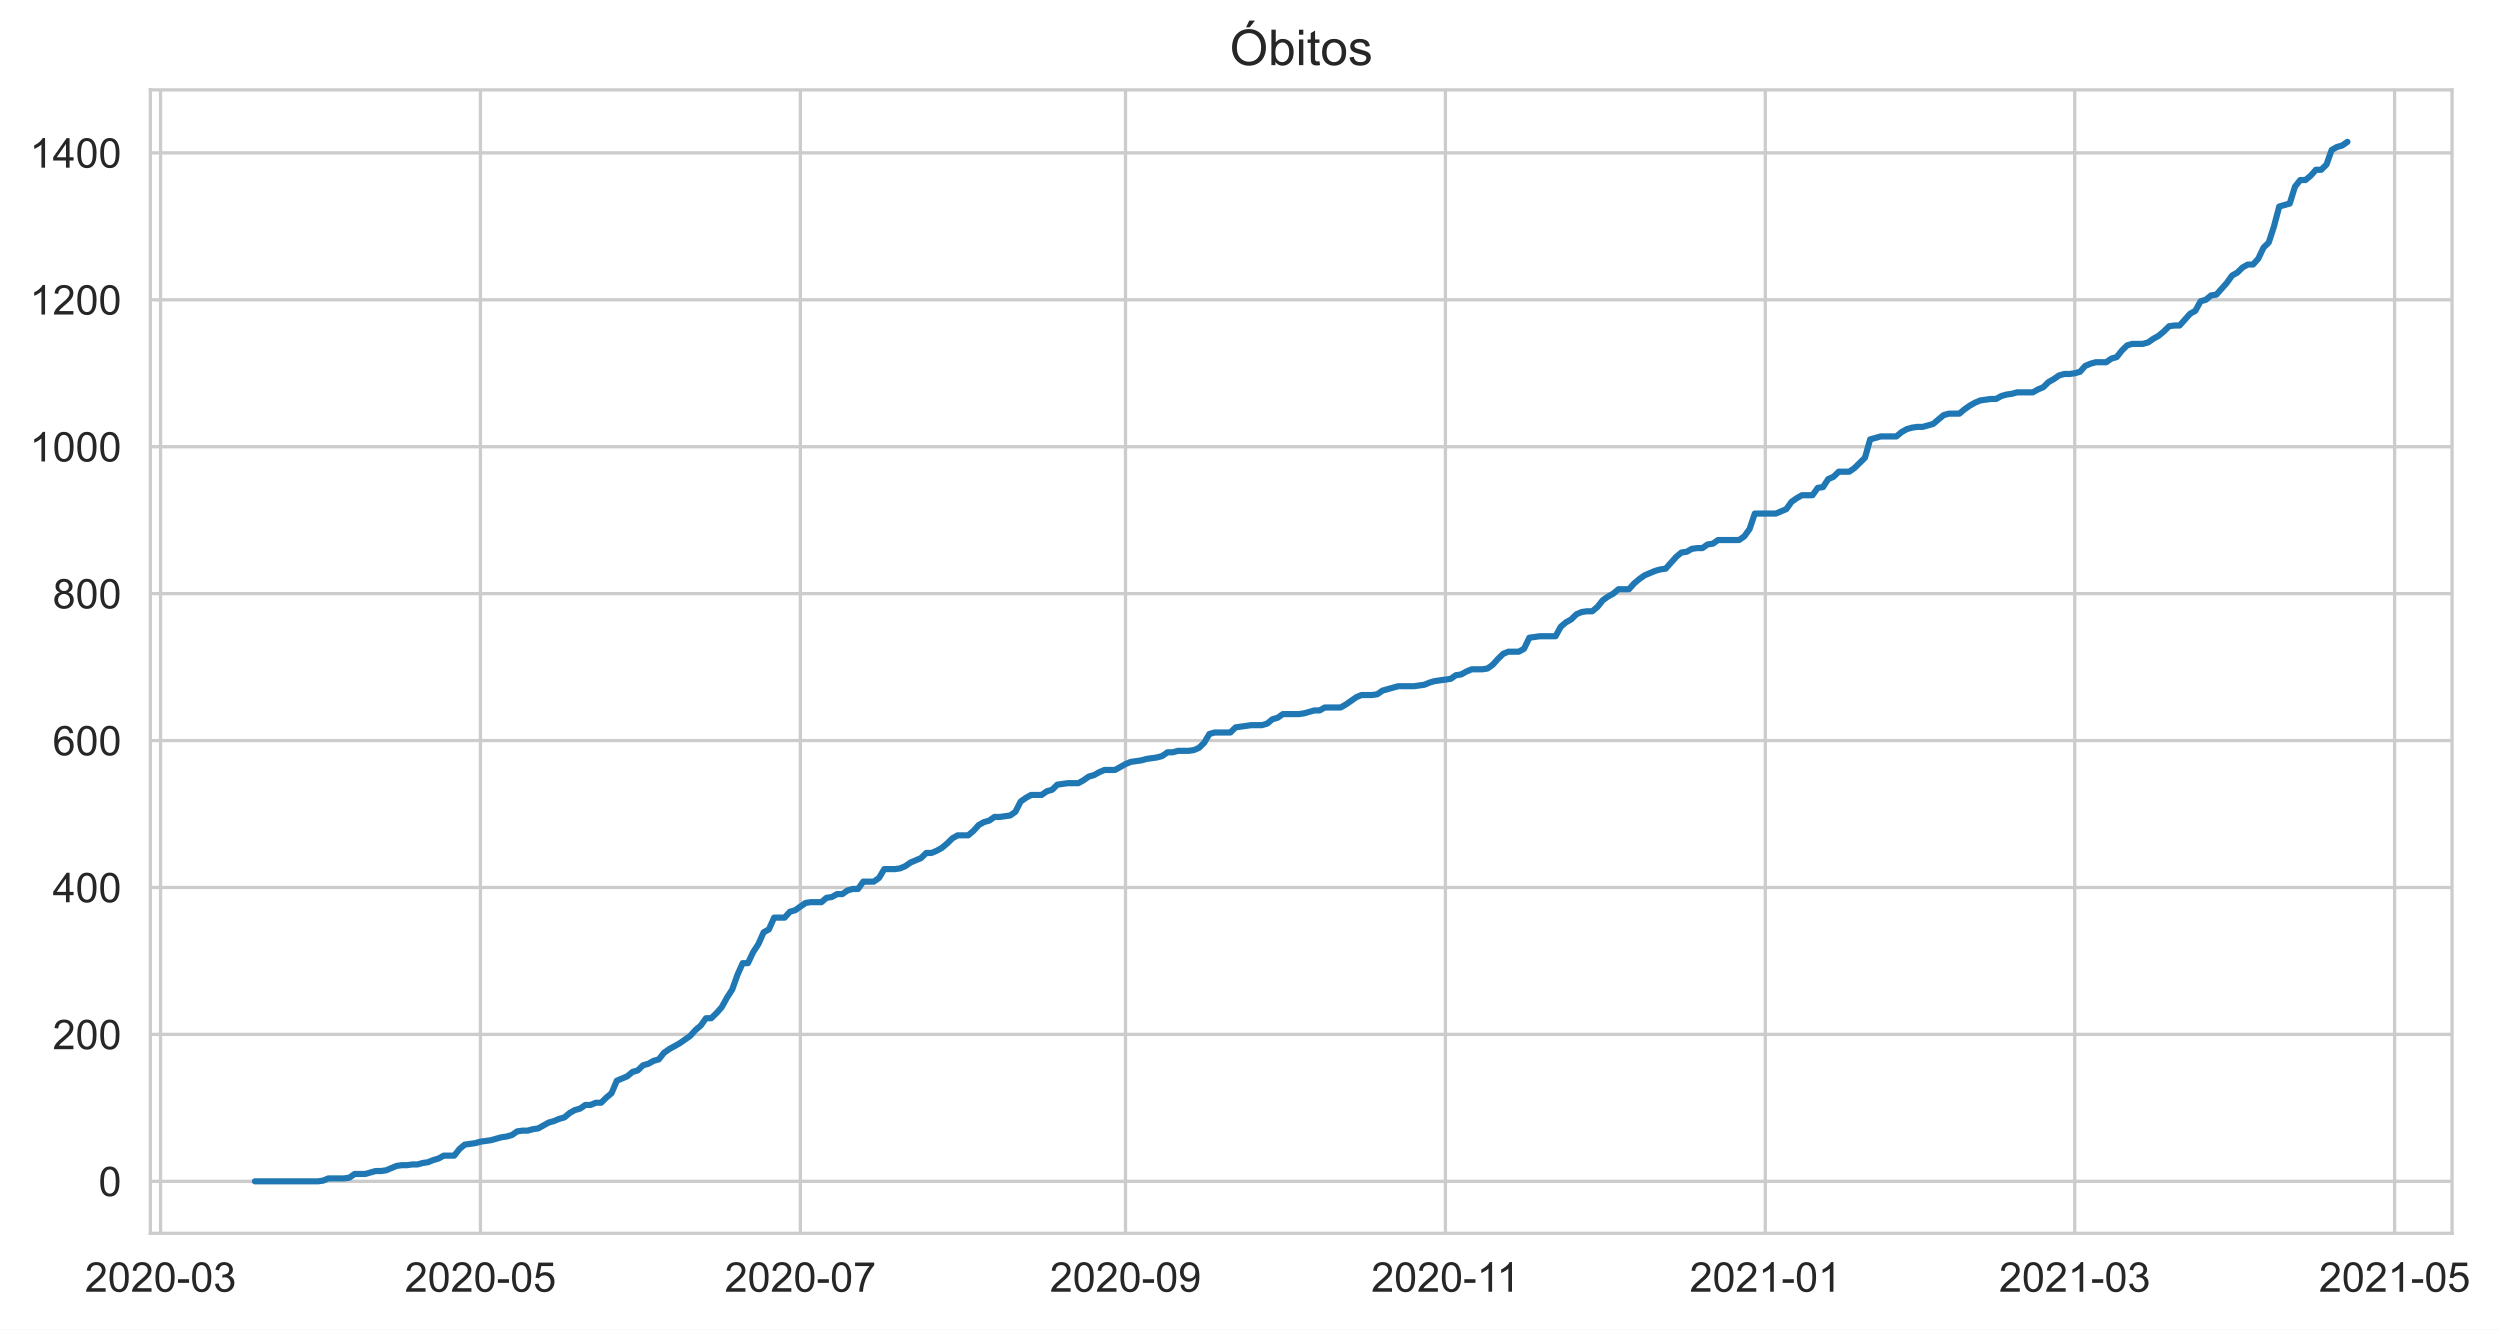
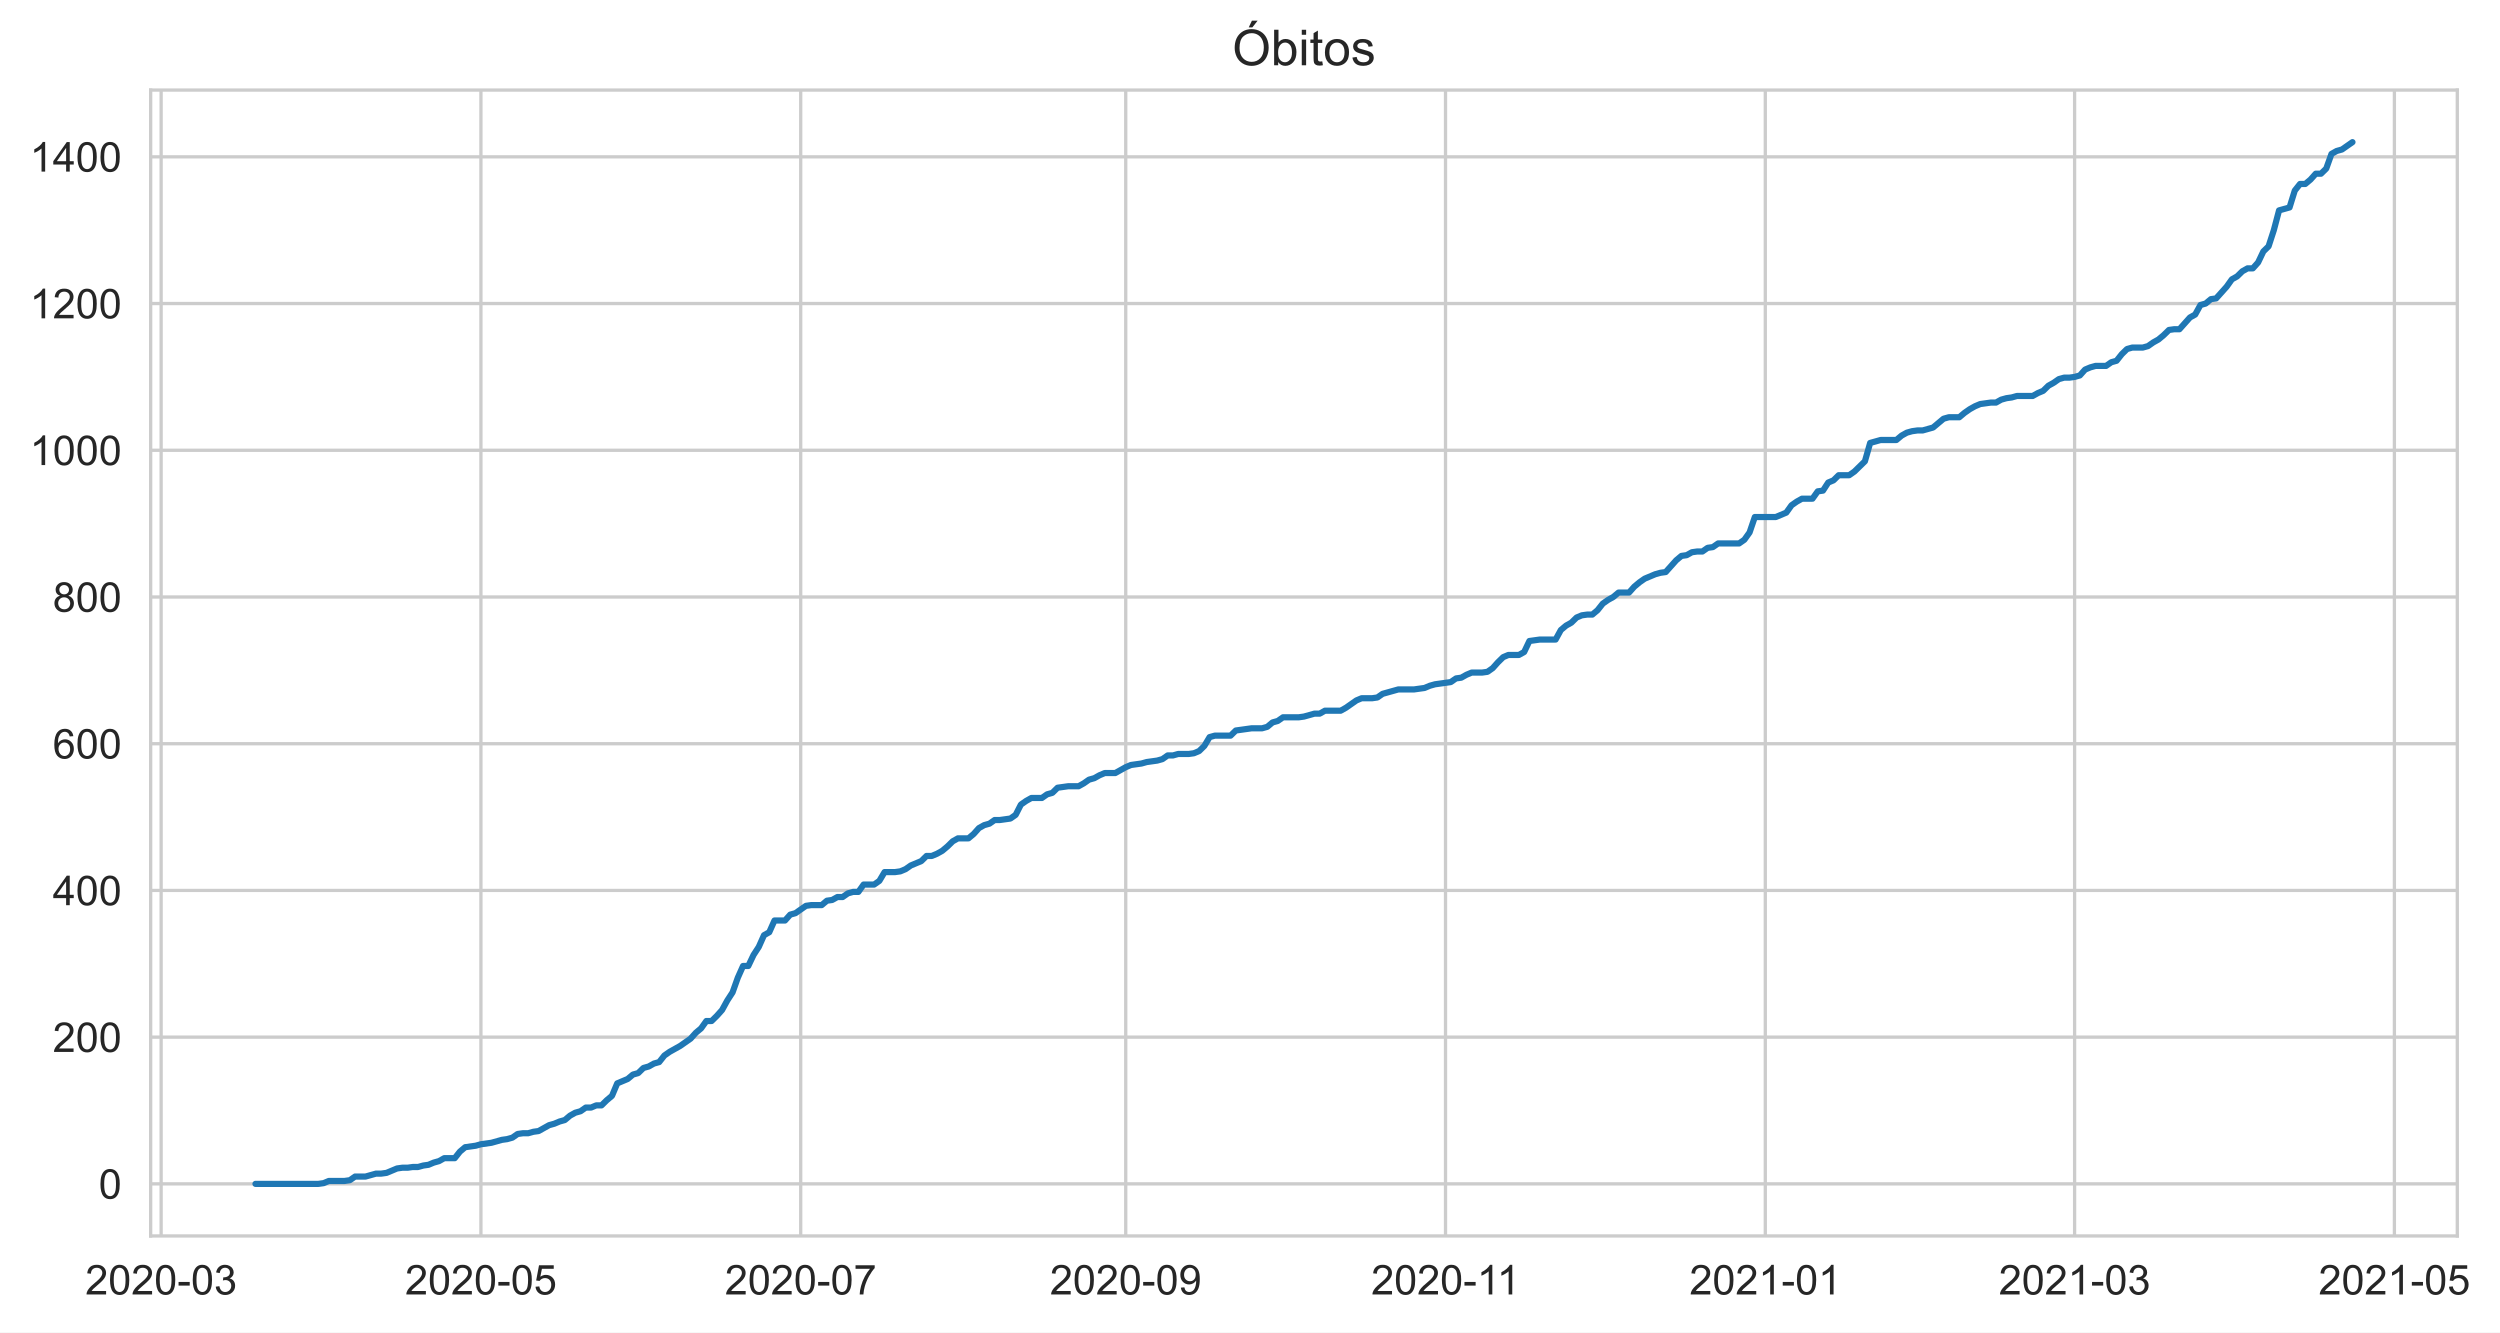
- <svg xmlns="http://www.w3.org/2000/svg" xmlns:xlink="http://www.w3.org/1999/xlink" height="322.335pt" version="1.1" viewBox="0 0 606.07 322.335" width="606.07pt">
+ <svg xmlns="http://www.w3.org/2000/svg" xmlns:xlink="http://www.w3.org/1999/xlink" height="322.335pt" version="1.1" viewBox="0 0 604.773 322.335" width="604.773pt">
  <defs>
    <style type="text/css">*{stroke-linecap:butt;stroke-linejoin:round;}</style>
  </defs>
  <g id="figure_1">
    <g id="patch_1">
-       <path d="M 0 322.335  L 606.07 322.335  L 606.07 0  L 0 0  z " style="fill:#ffffff;" />
+       <path d="M 0 322.335  L 604.773 322.335  L 604.773 0  L 0 0  z " style="fill:#ffffff;" />
    </g>
    <g id="axes_1">
      <g id="patch_2">
        <path d="M 36.444 298.989  L 594.444 298.989  L 594.444 21.789  L 36.444 21.789  z " style="fill:#ffffff;" />
      </g>
      <g id="matplotlib.axis_1">
        <g id="xtick_1">
          <g id="line2d_1">
-             <path clip-path="url(#p81a2ed0398)" d="M 38.923 298.989  L 38.923 21.789  " style="fill:none;stroke:#cccccc;stroke-linecap:round;stroke-width:0.8;" />
+             <path clip-path="url(#p8269afaa25)" d="M 38.98 298.989  L 38.98 21.789  " style="fill:none;stroke:#cccccc;stroke-linecap:round;stroke-width:0.8;" />
          </g>
          <g id="text_1">
-             <g style="fill:#262626;" transform="translate(20.57525 313.1472)scale(0.1 -0.1)">
+             <g style="fill:#262626;" transform="translate(20.63246 313.1472)scale(0.1 -0.1)">
              <defs>
                <path d="M 3222 541  L 3222 0  L 194 0  Q 188 203 259 391  Q 375 700 629 1000  Q 884 1300 1366 1694  Q 2113 2306 2375 2664  Q 2638 3022 2638 3341  Q 2638 3675 2398 3904  Q 2159 4134 1775 4134  Q 1369 4134 1125 3890  Q 881 3647 878 3216  L 300 3275  Q 359 3922 746 4261  Q 1134 4600 1788 4600  Q 2447 4600 2831 4234  Q 3216 3869 3216 3328  Q 3216 3053 3103 2787  Q 2991 2522 2730 2228  Q 2469 1934 1863 1422  Q 1356 997 1212 845  Q 1069 694 975 541  L 3222 541  z " id="ArialMT-32" transform="scale(0.015625)" />
                <path d="M 266 2259  Q 266 3072 433 3567  Q 600 4063 929 4331  Q 1259 4600 1759 4600  Q 2128 4600 2406 4451  Q 2684 4303 2865 4023  Q 3047 3744 3150 3342  Q 3253 2941 3253 2259  Q 3253 1453 3087 958  Q 2922 463 2592 192  Q 2263 -78 1759 -78  Q 1097 -78 719 397  Q 266 969 266 2259  z M 844 2259  Q 844 1131 1108 757  Q 1372 384 1759 384  Q 2147 384 2411 759  Q 2675 1134 2675 2259  Q 2675 3391 2411 3762  Q 2147 4134 1753 4134  Q 1366 4134 1134 3806  Q 844 3388 844 2259  z " id="ArialMT-30" transform="scale(0.015625)" />
                <path d="M 203 1375  L 203 1941  L 1931 1941  L 1931 1375  L 203 1375  z " id="ArialMT-2d" transform="scale(0.015625)" />
                <path d="M 269 1209  L 831 1284  Q 928 806 1161 595  Q 1394 384 1728 384  Q 2125 384 2398 659  Q 2672 934 2672 1341  Q 2672 1728 2419 1979  Q 2166 2231 1775 2231  Q 1616 2231 1378 2169  L 1441 2663  Q 1497 2656 1531 2656  Q 1891 2656 2178 2843  Q 2466 3031 2466 3422  Q 2466 3731 2256 3934  Q 2047 4138 1716 4138  Q 1388 4138 1169 3931  Q 950 3725 888 3313  L 325 3413  Q 428 3978 793 4289  Q 1159 4600 1703 4600  Q 2078 4600 2393 4439  Q 2709 4278 2876 4000  Q 3044 3722 3044 3409  Q 3044 3113 2884 2869  Q 2725 2625 2413 2481  Q 2819 2388 3044 2092  Q 3269 1797 3269 1353  Q 3269 753 2831 336  Q 2394 -81 1725 -81  Q 1122 -81 723 278  Q 325 638 269 1209  z " id="ArialMT-33" transform="scale(0.015625)" />
              </defs>
              <use xlink:href="#ArialMT-32" />
              <use x="55.615" xlink:href="#ArialMT-30" />
              <use x="111.23" xlink:href="#ArialMT-32" />
              <use x="166.846" xlink:href="#ArialMT-30" />
              <use x="222.461" xlink:href="#ArialMT-2d" />
              <use x="255.762" xlink:href="#ArialMT-30" />
              <use x="311.377" xlink:href="#ArialMT-33" />
            </g>
          </g>
        </g>
        <g id="xtick_2">
          <g id="line2d_2">
-             <path clip-path="url(#p81a2ed0398)" d="M 116.476 298.989  L 116.476 21.789  " style="fill:none;stroke:#cccccc;stroke-linecap:round;stroke-width:0.8;" />
+             <path clip-path="url(#p8269afaa25)" d="M 116.339 298.989  L 116.339 21.789  " style="fill:none;stroke:#cccccc;stroke-linecap:round;stroke-width:0.8;" />
          </g>
          <g id="text_2">
-             <g style="fill:#262626;" transform="translate(98.12822 313.1472)scale(0.1 -0.1)">
+             <g style="fill:#262626;" transform="translate(97.99155 313.1472)scale(0.1 -0.1)">
              <defs>
                <path d="M 266 1200  L 856 1250  Q 922 819 1161 601  Q 1400 384 1738 384  Q 2144 384 2425 690  Q 2706 997 2706 1503  Q 2706 1984 2436 2262  Q 2166 2541 1728 2541  Q 1456 2541 1237 2417  Q 1019 2294 894 2097  L 366 2166  L 809 4519  L 3088 4519  L 3088 3981  L 1259 3981  L 1013 2750  Q 1425 3038 1878 3038  Q 2478 3038 2890 2622  Q 3303 2206 3303 1553  Q 3303 931 2941 478  Q 2500 -78 1738 -78  Q 1113 -78 717 272  Q 322 622 266 1200  z " id="ArialMT-35" transform="scale(0.015625)" />
              </defs>
              <use xlink:href="#ArialMT-32" />
              <use x="55.615" xlink:href="#ArialMT-30" />
              <use x="111.23" xlink:href="#ArialMT-32" />
              <use x="166.846" xlink:href="#ArialMT-30" />
              <use x="222.461" xlink:href="#ArialMT-2d" />
              <use x="255.762" xlink:href="#ArialMT-30" />
              <use x="311.377" xlink:href="#ArialMT-35" />
            </g>
          </g>
        </g>
        <g id="xtick_3">
          <g id="line2d_3">
-             <path clip-path="url(#p81a2ed0398)" d="M 194.029 298.989  L 194.029 21.789  " style="fill:none;stroke:#cccccc;stroke-linecap:round;stroke-width:0.8;" />
+             <path clip-path="url(#p8269afaa25)" d="M 193.698 298.989  L 193.698 21.789  " style="fill:none;stroke:#cccccc;stroke-linecap:round;stroke-width:0.8;" />
          </g>
          <g id="text_3">
-             <g style="fill:#262626;" transform="translate(175.6812 313.1472)scale(0.1 -0.1)">
+             <g style="fill:#262626;" transform="translate(175.3506 313.1472)scale(0.1 -0.1)">
              <defs>
                <path d="M 303 3981  L 303 4522  L 3269 4522  L 3269 4084  Q 2831 3619 2401 2847  Q 1972 2075 1738 1259  Q 1569 684 1522 0  L 944 0  Q 953 541 1156 1306  Q 1359 2072 1739 2783  Q 2119 3494 2547 3981  L 303 3981  z " id="ArialMT-37" transform="scale(0.015625)" />
              </defs>
              <use xlink:href="#ArialMT-32" />
              <use x="55.615" xlink:href="#ArialMT-30" />
              <use x="111.23" xlink:href="#ArialMT-32" />
              <use x="166.846" xlink:href="#ArialMT-30" />
              <use x="222.461" xlink:href="#ArialMT-2d" />
              <use x="255.762" xlink:href="#ArialMT-30" />
              <use x="311.377" xlink:href="#ArialMT-37" />
            </g>
          </g>
        </g>
        <g id="xtick_4">
          <g id="line2d_4">
-             <path clip-path="url(#p81a2ed0398)" d="M 272.853 298.989  L 272.853 21.789  " style="fill:none;stroke:#cccccc;stroke-linecap:round;stroke-width:0.8;" />
+             <path clip-path="url(#p8269afaa25)" d="M 272.326 298.989  L 272.326 21.789  " style="fill:none;stroke:#cccccc;stroke-linecap:round;stroke-width:0.8;" />
          </g>
          <g id="text_4">
-             <g style="fill:#262626;" transform="translate(254.5055 313.1472)scale(0.1 -0.1)">
+             <g style="fill:#262626;" transform="translate(253.9779 313.1472)scale(0.1 -0.1)">
              <defs>
                <path d="M 350 1059  L 891 1109  Q 959 728 1153 556  Q 1347 384 1650 384  Q 1909 384 2104 503  Q 2300 622 2425 820  Q 2550 1019 2634 1356  Q 2719 1694 2719 2044  Q 2719 2081 2716 2156  Q 2547 1888 2255 1720  Q 1963 1553 1622 1553  Q 1053 1553 659 1965  Q 266 2378 266 3053  Q 266 3750 677 4175  Q 1088 4600 1706 4600  Q 2153 4600 2523 4359  Q 2894 4119 3086 3673  Q 3278 3228 3278 2384  Q 3278 1506 3087 986  Q 2897 466 2520 194  Q 2144 -78 1638 -78  Q 1100 -78 759 220  Q 419 519 350 1059  z M 2653 3081  Q 2653 3566 2395 3850  Q 2138 4134 1775 4134  Q 1400 4134 1122 3828  Q 844 3522 844 3034  Q 844 2597 1108 2323  Q 1372 2050 1759 2050  Q 2150 2050 2401 2323  Q 2653 2597 2653 3081  z " id="ArialMT-39" transform="scale(0.015625)" />
              </defs>
              <use xlink:href="#ArialMT-32" />
              <use x="55.615" xlink:href="#ArialMT-30" />
              <use x="111.23" xlink:href="#ArialMT-32" />
              <use x="166.846" xlink:href="#ArialMT-30" />
              <use x="222.461" xlink:href="#ArialMT-2d" />
              <use x="255.762" xlink:href="#ArialMT-30" />
              <use x="311.377" xlink:href="#ArialMT-39" />
            </g>
          </g>
        </g>
        <g id="xtick_5">
          <g id="line2d_5">
-             <path clip-path="url(#p81a2ed0398)" d="M 350.406 298.989  L 350.406 21.789  " style="fill:none;stroke:#cccccc;stroke-linecap:round;stroke-width:0.8;" />
+             <path clip-path="url(#p8269afaa25)" d="M 349.685 298.989  L 349.685 21.789  " style="fill:none;stroke:#cccccc;stroke-linecap:round;stroke-width:0.8;" />
          </g>
          <g id="text_5">
-             <g style="fill:#262626;" transform="translate(332.4273 313.1472)scale(0.1 -0.1)">
+             <g style="fill:#262626;" transform="translate(331.7058 313.1472)scale(0.1 -0.1)">
              <defs>
                <path d="M 2384 0  L 1822 0  L 1822 3584  Q 1619 3391 1289 3197  Q 959 3003 697 2906  L 697 3450  Q 1169 3672 1522 3987  Q 1875 4303 2022 4600  L 2384 4600  L 2384 0  z " id="ArialMT-31" transform="scale(0.015625)" />
              </defs>
              <use xlink:href="#ArialMT-32" />
              <use x="55.615" xlink:href="#ArialMT-30" />
              <use x="111.23" xlink:href="#ArialMT-32" />
              <use x="166.846" xlink:href="#ArialMT-30" />
              <use x="222.461" xlink:href="#ArialMT-2d" />
              <use x="255.762" xlink:href="#ArialMT-31" />
              <use x="304.002" xlink:href="#ArialMT-31" />
            </g>
          </g>
        </g>
        <g id="xtick_6">
          <g id="line2d_6">
-             <path clip-path="url(#p81a2ed0398)" d="M 427.959 298.989  L 427.959 21.789  " style="fill:none;stroke:#cccccc;stroke-linecap:round;stroke-width:0.8;" />
+             <path clip-path="url(#p8269afaa25)" d="M 427.044 298.989  L 427.044 21.789  " style="fill:none;stroke:#cccccc;stroke-linecap:round;stroke-width:0.8;" />
          </g>
          <g id="text_6">
-             <g style="fill:#262626;" transform="translate(409.6115 313.1472)scale(0.1 -0.1)">
+             <g style="fill:#262626;" transform="translate(408.6961 313.1472)scale(0.1 -0.1)">
              <use xlink:href="#ArialMT-32" />
              <use x="55.615" xlink:href="#ArialMT-30" />
              <use x="111.23" xlink:href="#ArialMT-32" />
              <use x="166.846" xlink:href="#ArialMT-31" />
              <use x="222.461" xlink:href="#ArialMT-2d" />
              <use x="255.762" xlink:href="#ArialMT-30" />
              <use x="311.377" xlink:href="#ArialMT-31" />
            </g>
          </g>
        </g>
        <g id="xtick_7">
          <g id="line2d_7">
-             <path clip-path="url(#p81a2ed0398)" d="M 502.969 298.989  L 502.969 21.789  " style="fill:none;stroke:#cccccc;stroke-linecap:round;stroke-width:0.8;" />
+             <path clip-path="url(#p8269afaa25)" d="M 501.866 298.989  L 501.866 21.789  " style="fill:none;stroke:#cccccc;stroke-linecap:round;stroke-width:0.8;" />
          </g>
          <g id="text_7">
-             <g style="fill:#262626;" transform="translate(484.6217 313.1472)scale(0.1 -0.1)">
+             <g style="fill:#262626;" transform="translate(483.5188 313.1472)scale(0.1 -0.1)">
              <use xlink:href="#ArialMT-32" />
              <use x="55.615" xlink:href="#ArialMT-30" />
              <use x="111.23" xlink:href="#ArialMT-32" />
              <use x="166.846" xlink:href="#ArialMT-31" />
              <use x="222.461" xlink:href="#ArialMT-2d" />
              <use x="255.762" xlink:href="#ArialMT-30" />
              <use x="311.377" xlink:href="#ArialMT-33" />
            </g>
          </g>
        </g>
        <g id="xtick_8">
          <g id="line2d_8">
-             <path clip-path="url(#p81a2ed0398)" d="M 580.522 298.989  L 580.522 21.789  " style="fill:none;stroke:#cccccc;stroke-linecap:round;stroke-width:0.8;" />
+             <path clip-path="url(#p8269afaa25)" d="M 579.226 298.989  L 579.226 21.789  " style="fill:none;stroke:#cccccc;stroke-linecap:round;stroke-width:0.8;" />
          </g>
          <g id="text_8">
-             <g style="fill:#262626;" transform="translate(562.1747 313.1472)scale(0.1 -0.1)">
+             <g style="fill:#262626;" transform="translate(560.8779 313.1472)scale(0.1 -0.1)">
              <use xlink:href="#ArialMT-32" />
              <use x="55.615" xlink:href="#ArialMT-30" />
              <use x="111.23" xlink:href="#ArialMT-32" />
              <use x="166.846" xlink:href="#ArialMT-31" />
              <use x="222.461" xlink:href="#ArialMT-2d" />
              <use x="255.762" xlink:href="#ArialMT-30" />
              <use x="311.377" xlink:href="#ArialMT-35" />
            </g>
          </g>
        </g>
      </g>
      <g id="matplotlib.axis_2">
        <g id="ytick_1">
          <g id="line2d_9">
-             <path clip-path="url(#p81a2ed0398)" d="M 36.444 286.389  L 594.444 286.389  " style="fill:none;stroke:#cccccc;stroke-linecap:round;stroke-width:0.8;" />
+             <path clip-path="url(#p8269afaa25)" d="M 36.444 286.389  L 594.444 286.389  " style="fill:none;stroke:#cccccc;stroke-linecap:round;stroke-width:0.8;" />
          </g>
          <g id="text_9">
            <g style="fill:#262626;" transform="translate(23.88281 289.9683)scale(0.1 -0.1)">
              <use xlink:href="#ArialMT-30" />
            </g>
          </g>
        </g>
        <g id="ytick_2">
          <g id="line2d_10">
-             <path clip-path="url(#p81a2ed0398)" d="M 36.444 250.771  L 594.444 250.771  " style="fill:none;stroke:#cccccc;stroke-linecap:round;stroke-width:0.8;" />
+             <path clip-path="url(#p8269afaa25)" d="M 36.444 250.896  L 594.444 250.896  " style="fill:none;stroke:#cccccc;stroke-linecap:round;stroke-width:0.8;" />
          </g>
          <g id="text_10">
-             <g style="fill:#262626;" transform="translate(12.76094 254.3499)scale(0.1 -0.1)">
+             <g style="fill:#262626;" transform="translate(12.76094 254.4753)scale(0.1 -0.1)">
              <use xlink:href="#ArialMT-32" />
              <use x="55.615" xlink:href="#ArialMT-30" />
              <use x="111.23" xlink:href="#ArialMT-30" />
            </g>
          </g>
        </g>
        <g id="ytick_3">
          <g id="line2d_11">
-             <path clip-path="url(#p81a2ed0398)" d="M 36.444 215.153  L 594.444 215.153  " style="fill:none;stroke:#cccccc;stroke-linecap:round;stroke-width:0.8;" />
+             <path clip-path="url(#p8269afaa25)" d="M 36.444 215.403  L 594.444 215.403  " style="fill:none;stroke:#cccccc;stroke-linecap:round;stroke-width:0.8;" />
          </g>
          <g id="text_11">
-             <g style="fill:#262626;" transform="translate(12.76094 218.7315)scale(0.1 -0.1)">
+             <g style="fill:#262626;" transform="translate(12.76094 218.9824)scale(0.1 -0.1)">
              <defs>
                <path d="M 2069 0  L 2069 1097  L 81 1097  L 81 1613  L 2172 4581  L 2631 4581  L 2631 1613  L 3250 1613  L 3250 1097  L 2631 1097  L 2631 0  L 2069 0  z M 2069 1613  L 2069 3678  L 634 1613  L 2069 1613  z " id="ArialMT-34" transform="scale(0.015625)" />
              </defs>
              <use xlink:href="#ArialMT-34" />
              <use x="55.615" xlink:href="#ArialMT-30" />
              <use x="111.23" xlink:href="#ArialMT-30" />
            </g>
          </g>
        </g>
        <g id="ytick_4">
          <g id="line2d_12">
-             <path clip-path="url(#p81a2ed0398)" d="M 36.444 179.534  L 594.444 179.534  " style="fill:none;stroke:#cccccc;stroke-linecap:round;stroke-width:0.8;" />
+             <path clip-path="url(#p8269afaa25)" d="M 36.444 179.911  L 594.444 179.911  " style="fill:none;stroke:#cccccc;stroke-linecap:round;stroke-width:0.8;" />
          </g>
          <g id="text_12">
-             <g style="fill:#262626;" transform="translate(12.76094 183.1132)scale(0.1 -0.1)">
+             <g style="fill:#262626;" transform="translate(12.76094 183.4894)scale(0.1 -0.1)">
              <defs>
                <path d="M 3184 3459  L 2625 3416  Q 2550 3747 2413 3897  Q 2184 4138 1850 4138  Q 1581 4138 1378 3988  Q 1113 3794 959 3422  Q 806 3050 800 2363  Q 1003 2672 1297 2822  Q 1591 2972 1913 2972  Q 2475 2972 2870 2558  Q 3266 2144 3266 1488  Q 3266 1056 3080 686  Q 2894 316 2569 119  Q 2244 -78 1831 -78  Q 1128 -78 684 439  Q 241 956 241 2144  Q 241 3472 731 4075  Q 1159 4600 1884 4600  Q 2425 4600 2770 4297  Q 3116 3994 3184 3459  z M 888 1484  Q 888 1194 1011 928  Q 1134 663 1356 523  Q 1578 384 1822 384  Q 2178 384 2434 671  Q 2691 959 2691 1453  Q 2691 1928 2437 2201  Q 2184 2475 1800 2475  Q 1419 2475 1153 2201  Q 888 1928 888 1484  z " id="ArialMT-36" transform="scale(0.015625)" />
              </defs>
              <use xlink:href="#ArialMT-36" />
              <use x="55.615" xlink:href="#ArialMT-30" />
              <use x="111.23" xlink:href="#ArialMT-30" />
            </g>
          </g>
        </g>
        <g id="ytick_5">
          <g id="line2d_13">
-             <path clip-path="url(#p81a2ed0398)" d="M 36.444 143.916  L 594.444 143.916  " style="fill:none;stroke:#cccccc;stroke-linecap:round;stroke-width:0.8;" />
+             <path clip-path="url(#p8269afaa25)" d="M 36.444 144.418  L 594.444 144.418  " style="fill:none;stroke:#cccccc;stroke-linecap:round;stroke-width:0.8;" />
          </g>
          <g id="text_13">
-             <g style="fill:#262626;" transform="translate(12.76094 147.4948)scale(0.1 -0.1)">
+             <g style="fill:#262626;" transform="translate(12.76094 147.9965)scale(0.1 -0.1)">
              <defs>
                <path d="M 1131 2484  Q 781 2613 612 2850  Q 444 3088 444 3419  Q 444 3919 803 4259  Q 1163 4600 1759 4600  Q 2359 4600 2725 4251  Q 3091 3903 3091 3403  Q 3091 3084 2923 2848  Q 2756 2613 2416 2484  Q 2838 2347 3058 2040  Q 3278 1734 3278 1309  Q 3278 722 2862 322  Q 2447 -78 1769 -78  Q 1091 -78 675 323  Q 259 725 259 1325  Q 259 1772 486 2073  Q 713 2375 1131 2484  z M 1019 3438  Q 1019 3113 1228 2906  Q 1438 2700 1772 2700  Q 2097 2700 2305 2904  Q 2513 3109 2513 3406  Q 2513 3716 2298 3927  Q 2084 4138 1766 4138  Q 1444 4138 1231 3931  Q 1019 3725 1019 3438  z M 838 1322  Q 838 1081 952 856  Q 1066 631 1291 507  Q 1516 384 1775 384  Q 2178 384 2440 643  Q 2703 903 2703 1303  Q 2703 1709 2433 1975  Q 2163 2241 1756 2241  Q 1359 2241 1098 1978  Q 838 1716 838 1322  z " id="ArialMT-38" transform="scale(0.015625)" />
              </defs>
              <use xlink:href="#ArialMT-38" />
              <use x="55.615" xlink:href="#ArialMT-30" />
              <use x="111.23" xlink:href="#ArialMT-30" />
            </g>
          </g>
        </g>
        <g id="ytick_6">
          <g id="line2d_14">
-             <path clip-path="url(#p81a2ed0398)" d="M 36.444 108.298  L 594.444 108.298  " style="fill:none;stroke:#cccccc;stroke-linecap:round;stroke-width:0.8;" />
+             <path clip-path="url(#p8269afaa25)" d="M 36.444 108.925  L 594.444 108.925  " style="fill:none;stroke:#cccccc;stroke-linecap:round;stroke-width:0.8;" />
          </g>
          <g id="text_14">
-             <g style="fill:#262626;" transform="translate(7.2 111.8764)scale(0.1 -0.1)">
+             <g style="fill:#262626;" transform="translate(7.2 112.5035)scale(0.1 -0.1)">
              <use xlink:href="#ArialMT-31" />
              <use x="55.615" xlink:href="#ArialMT-30" />
              <use x="111.23" xlink:href="#ArialMT-30" />
              <use x="166.846" xlink:href="#ArialMT-30" />
            </g>
          </g>
        </g>
        <g id="ytick_7">
          <g id="line2d_15">
-             <path clip-path="url(#p81a2ed0398)" d="M 36.444 72.679  L 594.444 72.679  " style="fill:none;stroke:#cccccc;stroke-linecap:round;stroke-width:0.8;" />
+             <path clip-path="url(#p8269afaa25)" d="M 36.444 73.432  L 594.444 73.432  " style="fill:none;stroke:#cccccc;stroke-linecap:round;stroke-width:0.8;" />
          </g>
          <g id="text_15">
-             <g style="fill:#262626;" transform="translate(7.2 76.25803)scale(0.1 -0.1)">
+             <g style="fill:#262626;" transform="translate(7.2 77.01054)scale(0.1 -0.1)">
              <use xlink:href="#ArialMT-31" />
              <use x="55.615" xlink:href="#ArialMT-32" />
              <use x="111.23" xlink:href="#ArialMT-30" />
              <use x="166.846" xlink:href="#ArialMT-30" />
            </g>
          </g>
        </g>
        <g id="ytick_8">
          <g id="line2d_16">
-             <path clip-path="url(#p81a2ed0398)" d="M 36.444 37.061  L 594.444 37.061  " style="fill:none;stroke:#cccccc;stroke-linecap:round;stroke-width:0.8;" />
+             <path clip-path="url(#p8269afaa25)" d="M 36.444 37.939  L 594.444 37.939  " style="fill:none;stroke:#cccccc;stroke-linecap:round;stroke-width:0.8;" />
          </g>
          <g id="text_16">
-             <g style="fill:#262626;" transform="translate(7.2 40.63966)scale(0.1 -0.1)">
+             <g style="fill:#262626;" transform="translate(7.2 41.51758)scale(0.1 -0.1)">
              <use xlink:href="#ArialMT-31" />
              <use x="55.615" xlink:href="#ArialMT-34" />
              <use x="111.23" xlink:href="#ArialMT-30" />
              <use x="166.846" xlink:href="#ArialMT-30" />
            </g>
          </g>
        </g>
      </g>
      <g id="line2d_17">
-         <path clip-path="url(#p81a2ed0398)" d="M 61.807 286.389  L 77.064 286.389  L 78.335 286.211  L 79.606 285.677  L 83.421 285.677  L 84.692 285.499  L 85.963 284.608  L 88.506 284.608  L 91.049 283.896  L 92.32 283.896  L 93.591 283.718  L 96.134 282.649  L 97.405 282.471  L 98.677 282.471  L 99.948 282.293  L 101.22 282.293  L 102.491 281.937  L 103.762 281.759  L 105.034 281.225  L 106.305 280.869  L 107.576 280.156  L 110.119 280.156  L 111.39 278.553  L 112.662 277.485  L 115.205 277.129  L 116.476 276.772  L 119.019 276.416  L 121.561 275.704  L 122.833 275.526  L 124.104 275.17  L 125.375 274.279  L 126.647 274.101  L 127.918 274.101  L 129.189 273.745  L 130.461 273.567  L 133.004 272.142  L 134.275 271.786  L 135.546 271.252  L 136.818 270.895  L 138.089 269.827  L 139.36 269.114  L 140.632 268.758  L 141.903 267.868  L 143.174 267.868  L 144.446 267.334  L 145.717 267.334  L 146.989 266.087  L 148.26 265.018  L 149.531 261.991  L 152.074 260.922  L 153.345 259.854  L 154.617 259.498  L 155.888 258.251  L 157.159 257.895  L 158.431 257.182  L 159.702 256.826  L 160.973 255.223  L 162.245 254.333  L 164.788 252.908  L 167.33 251.127  L 168.602 249.702  L 169.873 248.634  L 171.144 246.853  L 172.416 246.853  L 173.687 245.606  L 174.958 244.182  L 176.23 241.866  L 177.501 239.907  L 178.773 236.346  L 180.044 233.496  L 181.315 233.496  L 182.587 230.825  L 183.858 228.866  L 185.129 226.016  L 186.401 225.304  L 187.672 222.454  L 190.215 222.454  L 191.486 221.03  L 192.757 220.673  L 195.3 218.893  L 196.572 218.714  L 199.114 218.714  L 200.386 217.646  L 201.657 217.468  L 202.928 216.755  L 204.2 216.755  L 205.471 215.865  L 206.742 215.509  L 208.014 215.509  L 209.285 213.728  L 211.828 213.728  L 213.099 212.837  L 214.371 210.7  L 216.913 210.7  L 218.185 210.522  L 219.456 209.988  L 220.727 209.098  L 223.27 208.029  L 224.541 206.782  L 225.813 206.782  L 227.084 206.248  L 228.356 205.536  L 229.627 204.467  L 230.898 203.22  L 232.17 202.508  L 234.712 202.508  L 235.984 201.44  L 237.255 200.015  L 238.526 199.302  L 239.798 198.946  L 241.069 198.056  L 242.341 198.056  L 244.883 197.7  L 246.155 196.809  L 247.426 194.316  L 248.697 193.425  L 249.969 192.713  L 252.511 192.713  L 253.783 191.823  L 255.054 191.466  L 256.325 190.22  L 258.868 189.864  L 261.411 189.864  L 262.682 189.151  L 263.954 188.261  L 265.225 187.905  L 266.496 187.192  L 267.768 186.658  L 270.31 186.658  L 272.853 185.233  L 274.125 184.699  L 276.667 184.343  L 277.939 183.987  L 280.481 183.63  L 281.753 183.274  L 283.024 182.384  L 284.295 182.384  L 285.567 182.028  L 288.11 182.028  L 289.381 181.849  L 290.652 181.315  L 291.924 180.069  L 293.195 177.931  L 294.466 177.575  L 298.28 177.575  L 299.552 176.329  L 303.366 175.794  L 305.909 175.794  L 307.18 175.438  L 308.451 174.37  L 309.723 174.013  L 310.994 173.123  L 314.808 173.123  L 316.079 172.945  L 318.622 172.232  L 319.894 172.232  L 321.165 171.52  L 324.979 171.52  L 326.25 170.808  L 328.793 169.027  L 330.064 168.493  L 332.607 168.493  L 333.878 168.314  L 335.15 167.424  L 338.964 166.355  L 342.778 166.355  L 345.321 165.999  L 346.592 165.465  L 347.863 165.109  L 351.678 164.575  L 352.949 163.684  L 354.22 163.506  L 355.492 162.794  L 356.763 162.259  L 359.306 162.259  L 360.577 162.081  L 361.848 161.191  L 363.12 159.766  L 364.391 158.519  L 365.662 157.985  L 368.205 157.985  L 369.477 157.273  L 370.748 154.601  L 373.291 154.245  L 377.105 154.245  L 378.376 151.93  L 379.647 150.861  L 380.919 150.149  L 382.19 148.902  L 383.462 148.368  L 384.733 148.19  L 386.004 148.19  L 387.276 147.122  L 388.547 145.519  L 389.818 144.628  L 391.09 143.916  L 392.361 142.847  L 394.904 142.847  L 396.175 141.423  L 397.446 140.354  L 398.718 139.464  L 401.261 138.395  L 402.532 138.039  L 403.803 137.861  L 406.346 135.011  L 407.617 133.943  L 408.889 133.765  L 410.16 133.052  L 411.431 132.874  L 412.703 132.874  L 413.974 131.984  L 415.246 131.806  L 416.517 130.915  L 421.602 130.915  L 422.874 130.025  L 424.145 128.244  L 425.416 124.504  L 430.502 124.504  L 433.045 123.435  L 434.316 121.654  L 435.587 120.764  L 436.859 120.052  L 439.401 120.052  L 440.673 118.271  L 441.944 118.093  L 443.215 116.134  L 444.487 115.599  L 445.758 114.353  L 448.301 114.353  L 449.572 113.462  L 452.115 110.969  L 453.386 106.517  L 455.929 105.804  L 459.743 105.804  L 461.014 104.736  L 462.286 104.023  L 463.557 103.667  L 464.829 103.489  L 466.1 103.489  L 468.643 102.777  L 471.185 100.64  L 472.457 100.283  L 474.999 100.283  L 476.271 99.215  L 477.542 98.324  L 478.814 97.612  L 480.085 97.078  L 482.628 96.722  L 483.899 96.722  L 485.17 96.009  L 486.442 95.653  L 487.713 95.475  L 488.984 95.119  L 492.799 95.119  L 494.07 94.406  L 495.341 93.872  L 496.613 92.625  L 497.884 91.913  L 499.155 91.023  L 500.427 90.666  L 501.698 90.666  L 502.969 90.488  L 504.241 90.132  L 505.512 88.707  L 506.783 88.173  L 508.055 87.817  L 510.598 87.817  L 511.869 86.926  L 513.14 86.57  L 514.412 84.967  L 515.683 83.721  L 516.954 83.365  L 519.497 83.365  L 520.768 83.008  L 522.04 82.118  L 523.311 81.406  L 524.583 80.337  L 525.854 79.09  L 527.125 78.912  L 528.397 78.912  L 530.939 76.063  L 532.211 75.351  L 533.482 73.035  L 534.753 72.679  L 536.025 71.611  L 537.296 71.432  L 539.839 68.583  L 541.11 66.802  L 542.382 66.09  L 543.653 64.843  L 544.924 64.131  L 546.196 64.131  L 547.467 62.706  L 548.738 60.035  L 550.01 58.788  L 551.281 54.87  L 552.552 50.061  L 555.095 49.349  L 556.367 45.253  L 557.638 43.65  L 558.909 43.65  L 560.181 42.582  L 561.452 41.157  L 562.723 41.157  L 563.995 39.91  L 565.266 36.348  L 566.537 35.636  L 567.809 35.28  L 569.08 34.389  L 569.08 34.389  " style="fill:none;stroke:#1f77b4;stroke-linecap:round;stroke-width:1.5;" />
+         <path clip-path="url(#p8269afaa25)" d="M 61.807 286.389  L 77.026 286.389  L 78.294 286.212  L 79.562 285.68  L 83.366 285.68  L 84.635 285.502  L 85.903 284.615  L 88.439 284.615  L 90.976 283.905  L 92.244 283.905  L 93.512 283.727  L 96.048 282.663  L 97.316 282.485  L 98.585 282.485  L 99.853 282.308  L 101.121 282.308  L 102.389 281.953  L 103.657 281.775  L 104.926 281.243  L 106.194 280.888  L 107.462 280.178  L 109.998 280.178  L 111.266 278.581  L 112.535 277.516  L 115.071 277.161  L 116.339 276.806  L 118.876 276.451  L 121.412 275.741  L 122.68 275.564  L 123.948 275.209  L 125.216 274.322  L 126.485 274.144  L 127.753 274.144  L 129.021 273.789  L 130.289 273.612  L 132.826 272.192  L 134.094 271.837  L 135.362 271.305  L 136.63 270.95  L 137.898 269.885  L 139.166 269.175  L 140.435 268.82  L 141.703 267.933  L 142.971 267.933  L 144.239 267.401  L 145.507 267.401  L 146.776 266.158  L 148.044 265.094  L 149.312 262.077  L 151.848 261.012  L 153.116 259.947  L 154.385 259.592  L 155.653 258.35  L 156.921 257.995  L 158.189 257.285  L 159.457 256.93  L 160.726 255.333  L 161.994 254.446  L 164.53 253.026  L 167.066 251.251  L 168.335 249.832  L 169.603 248.767  L 170.871 246.992  L 172.139 246.992  L 173.407 245.75  L 174.676 244.33  L 175.944 242.023  L 177.212 240.071  L 178.48 236.522  L 179.748 233.682  L 181.016 233.682  L 182.285 231.02  L 183.553 229.068  L 184.821 226.229  L 186.089 225.519  L 187.357 222.68  L 189.894 222.68  L 191.162 221.26  L 192.43 220.905  L 194.966 219.13  L 196.235 218.953  L 198.771 218.953  L 200.039 217.888  L 201.307 217.711  L 202.576 217.001  L 203.844 217.001  L 205.112 216.113  L 206.38 215.758  L 207.648 215.758  L 208.916 213.984  L 211.453 213.984  L 212.721 213.096  L 213.989 210.967  L 216.526 210.967  L 217.794 210.789  L 219.062 210.257  L 220.33 209.37  L 222.866 208.305  L 224.135 207.063  L 225.403 207.063  L 226.671 206.53  L 227.939 205.82  L 229.207 204.756  L 230.476 203.513  L 231.744 202.803  L 234.28 202.803  L 235.548 201.739  L 236.816 200.319  L 238.085 199.609  L 239.353 199.254  L 240.621 198.367  L 241.889 198.367  L 244.426 198.012  L 245.694 197.125  L 246.962 194.64  L 248.23 193.753  L 249.498 193.043  L 252.035 193.043  L 253.303 192.156  L 254.571 191.801  L 255.839 190.558  L 258.376 190.203  L 260.912 190.203  L 262.18 189.494  L 263.448 188.606  L 264.716 188.251  L 265.985 187.541  L 267.253 187.009  L 269.789 187.009  L 272.326 185.589  L 273.594 185.057  L 276.13 184.702  L 277.398 184.347  L 279.935 183.992  L 281.203 183.637  L 282.471 182.75  L 283.739 182.75  L 285.007 182.395  L 287.544 182.395  L 288.812 182.218  L 290.08 181.685  L 291.348 180.443  L 292.616 178.313  L 293.885 177.958  L 297.689 177.958  L 298.957 176.716  L 302.762 176.184  L 305.298 176.184  L 306.566 175.829  L 307.835 174.764  L 309.103 174.409  L 310.371 173.522  L 314.176 173.522  L 315.444 173.344  L 317.98 172.634  L 319.248 172.634  L 320.516 171.925  L 324.321 171.925  L 325.589 171.215  L 328.126 169.44  L 329.394 168.908  L 331.93 168.908  L 333.198 168.73  L 334.466 167.843  L 338.271 166.778  L 342.076 166.778  L 344.612 166.423  L 345.88 165.891  L 347.148 165.536  L 350.953 165.003  L 352.221 164.116  L 353.489 163.939  L 354.757 163.229  L 356.026 162.696  L 358.562 162.696  L 359.83 162.519  L 361.098 161.632  L 362.366 160.212  L 363.635 158.97  L 364.903 158.437  L 367.439 158.437  L 368.707 157.727  L 369.976 155.065  L 372.512 154.711  L 376.316 154.711  L 377.585 152.403  L 378.853 151.339  L 380.121 150.629  L 381.389 149.387  L 382.657 148.854  L 383.926 148.677  L 385.194 148.677  L 386.462 147.612  L 387.73 146.015  L 388.998 145.127  L 390.266 144.418  L 391.535 143.353  L 394.071 143.353  L 395.339 141.933  L 396.607 140.868  L 397.876 139.981  L 400.412 138.916  L 401.68 138.561  L 402.948 138.384  L 405.485 135.544  L 406.753 134.48  L 408.021 134.302  L 409.289 133.592  L 410.557 133.415  L 411.826 133.415  L 413.094 132.527  L 414.362 132.35  L 415.63 131.463  L 420.703 131.463  L 421.971 130.575  L 423.239 128.801  L 424.507 125.074  L 429.58 125.074  L 432.116 124.009  L 433.385 122.234  L 434.653 121.347  L 435.921 120.637  L 438.457 120.637  L 439.726 118.863  L 440.994 118.685  L 442.262 116.733  L 443.53 116.201  L 444.798 114.958  L 447.335 114.958  L 448.603 114.071  L 451.139 111.587  L 452.407 107.15  L 454.944 106.44  L 458.748 106.44  L 460.016 105.375  L 461.285 104.665  L 462.553 104.311  L 463.821 104.133  L 465.089 104.133  L 467.626 103.423  L 470.162 101.294  L 471.43 100.939  L 473.966 100.939  L 475.235 99.874  L 476.503 98.987  L 477.771 98.277  L 479.039 97.744  L 481.576 97.389  L 482.844 97.389  L 484.112 96.68  L 485.38 96.325  L 486.648 96.147  L 487.916 95.792  L 491.721 95.792  L 492.989 95.082  L 494.257 94.55  L 495.526 93.308  L 496.794 92.598  L 498.062 91.711  L 499.33 91.356  L 500.598 91.356  L 501.866 91.178  L 503.135 90.823  L 504.403 89.403  L 505.671 88.871  L 506.939 88.516  L 509.476 88.516  L 510.744 87.629  L 512.012 87.274  L 513.28 85.677  L 514.548 84.434  L 515.816 84.08  L 518.353 84.08  L 519.621 83.725  L 520.889 82.837  L 522.157 82.127  L 523.426 81.063  L 524.694 79.82  L 525.962 79.643  L 527.23 79.643  L 529.766 76.803  L 531.035 76.094  L 532.303 73.787  L 533.571 73.432  L 534.839 72.367  L 536.107 72.189  L 538.644 69.35  L 539.912 67.575  L 541.18 66.865  L 542.448 65.623  L 543.716 64.913  L 544.985 64.913  L 546.253 63.494  L 547.521 60.832  L 548.789 59.589  L 550.057 55.685  L 551.326 50.894  L 553.862 50.184  L 555.13 46.102  L 556.398 44.505  L 557.666 44.505  L 558.935 43.44  L 560.203 42.02  L 561.471 42.02  L 562.739 40.778  L 564.007 37.229  L 565.276 36.519  L 566.544 36.164  L 569.08 34.389  L 569.08 34.389  " style="fill:none;stroke:#1f77b4;stroke-linecap:round;stroke-width:1.5;" />
      </g>
      <g id="patch_3">
        <path d="M 36.444 298.989  L 36.444 21.789  " style="fill:none;stroke:#cccccc;stroke-linecap:square;stroke-linejoin:miter;stroke-width:0.8;" />
      </g>
      <g id="patch_4">
        <path d="M 594.444 298.989  L 594.444 21.789  " style="fill:none;stroke:#cccccc;stroke-linecap:square;stroke-linejoin:miter;stroke-width:0.8;" />
      </g>
      <g id="patch_5">
        <path d="M 36.444 298.989  L 594.444 298.989  " style="fill:none;stroke:#cccccc;stroke-linecap:square;stroke-linejoin:miter;stroke-width:0.8;" />
      </g>
      <g id="patch_6">
        <path d="M 36.444 21.789  L 594.444 21.789  " style="fill:none;stroke:#cccccc;stroke-linecap:square;stroke-linejoin:miter;stroke-width:0.8;" />
      </g>
      <g id="text_17">
        <g style="fill:#262626;" transform="translate(298.1037 15.78937)scale(0.12 -0.12)">
          <defs>
            <path d="M 309 2231  Q 309 3372 921 4017  Q 1534 4663 2503 4663  Q 3138 4663 3647 4359  Q 4156 4056 4423 3514  Q 4691 2972 4691 2284  Q 4691 1588 4409 1038  Q 4128 488 3612 205  Q 3097 -78 2500 -78  Q 1853 -78 1343 234  Q 834 547 571 1087  Q 309 1628 309 2231  z M 934 2222  Q 934 1394 1379 917  Q 1825 441 2497 441  Q 3181 441 3623 922  Q 4066 1403 4066 2288  Q 4066 2847 3877 3264  Q 3688 3681 3323 3911  Q 2959 4141 2506 4141  Q 1863 4141 1398 3698  Q 934 3256 934 2222  z M 2118 4883  L 2533 5758  L 3271 5758  L 2583 4883  L 2118 4883  z " id="ArialMT-d3" transform="scale(0.015625)" />
            <path d="M 941 0  L 419 0  L 419 4581  L 981 4581  L 981 2947  Q 1338 3394 1891 3394  Q 2197 3394 2470 3270  Q 2744 3147 2920 2923  Q 3097 2700 3197 2384  Q 3297 2069 3297 1709  Q 3297 856 2875 390  Q 2453 -75 1863 -75  Q 1275 -75 941 416  L 941 0  z M 934 1684  Q 934 1088 1097 822  Q 1363 388 1816 388  Q 2184 388 2453 708  Q 2722 1028 2722 1663  Q 2722 2313 2464 2622  Q 2206 2931 1841 2931  Q 1472 2931 1203 2611  Q 934 2291 934 1684  z " id="ArialMT-62" transform="scale(0.015625)" />
            <path d="M 425 3934  L 425 4581  L 988 4581  L 988 3934  L 425 3934  z M 425 0  L 425 3319  L 988 3319  L 988 0  L 425 0  z " id="ArialMT-69" transform="scale(0.015625)" />
            <path d="M 1650 503  L 1731 6  Q 1494 -44 1306 -44  Q 1000 -44 831 53  Q 663 150 594 308  Q 525 466 525 972  L 525 2881  L 113 2881  L 113 3319  L 525 3319  L 525 4141  L 1084 4478  L 1084 3319  L 1650 3319  L 1650 2881  L 1084 2881  L 1084 941  Q 1084 700 1114 631  Q 1144 563 1211 522  Q 1278 481 1403 481  Q 1497 481 1650 503  z " id="ArialMT-74" transform="scale(0.015625)" />
            <path d="M 213 1659  Q 213 2581 725 3025  Q 1153 3394 1769 3394  Q 2453 3394 2887 2945  Q 3322 2497 3322 1706  Q 3322 1066 3130 698  Q 2938 331 2570 128  Q 2203 -75 1769 -75  Q 1072 -75 642 372  Q 213 819 213 1659  z M 791 1659  Q 791 1022 1069 705  Q 1347 388 1769 388  Q 2188 388 2466 706  Q 2744 1025 2744 1678  Q 2744 2294 2464 2611  Q 2184 2928 1769 2928  Q 1347 2928 1069 2612  Q 791 2297 791 1659  z " id="ArialMT-6f" transform="scale(0.015625)" />
            <path d="M 197 991  L 753 1078  Q 800 744 1014 566  Q 1228 388 1613 388  Q 2000 388 2187 545  Q 2375 703 2375 916  Q 2375 1106 2209 1216  Q 2094 1291 1634 1406  Q 1016 1563 777 1677  Q 538 1791 414 1992  Q 291 2194 291 2438  Q 291 2659 392 2848  Q 494 3038 669 3163  Q 800 3259 1026 3326  Q 1253 3394 1513 3394  Q 1903 3394 2198 3281  Q 2494 3169 2634 2976  Q 2775 2784 2828 2463  L 2278 2388  Q 2241 2644 2061 2787  Q 1881 2931 1553 2931  Q 1166 2931 1000 2803  Q 834 2675 834 2503  Q 834 2394 903 2306  Q 972 2216 1119 2156  Q 1203 2125 1616 2013  Q 2213 1853 2448 1751  Q 2684 1650 2818 1456  Q 2953 1263 2953 975  Q 2953 694 2789 445  Q 2625 197 2315 61  Q 2006 -75 1616 -75  Q 969 -75 630 194  Q 291 463 197 991  z " id="ArialMT-73" transform="scale(0.015625)" />
          </defs>
          <use xlink:href="#ArialMT-d3" />
          <use x="77.783" xlink:href="#ArialMT-62" />
          <use x="133.398" xlink:href="#ArialMT-69" />
          <use x="155.615" xlink:href="#ArialMT-74" />
          <use x="183.398" xlink:href="#ArialMT-6f" />
          <use x="239.014" xlink:href="#ArialMT-73" />
        </g>
      </g>
    </g>
  </g>
  <defs>
-     <clipPath id="p81a2ed0398">
+     <clipPath id="p8269afaa25">
      <rect height="277.2" width="558" x="36.444" y="21.789" />
    </clipPath>
  </defs>
</svg>
